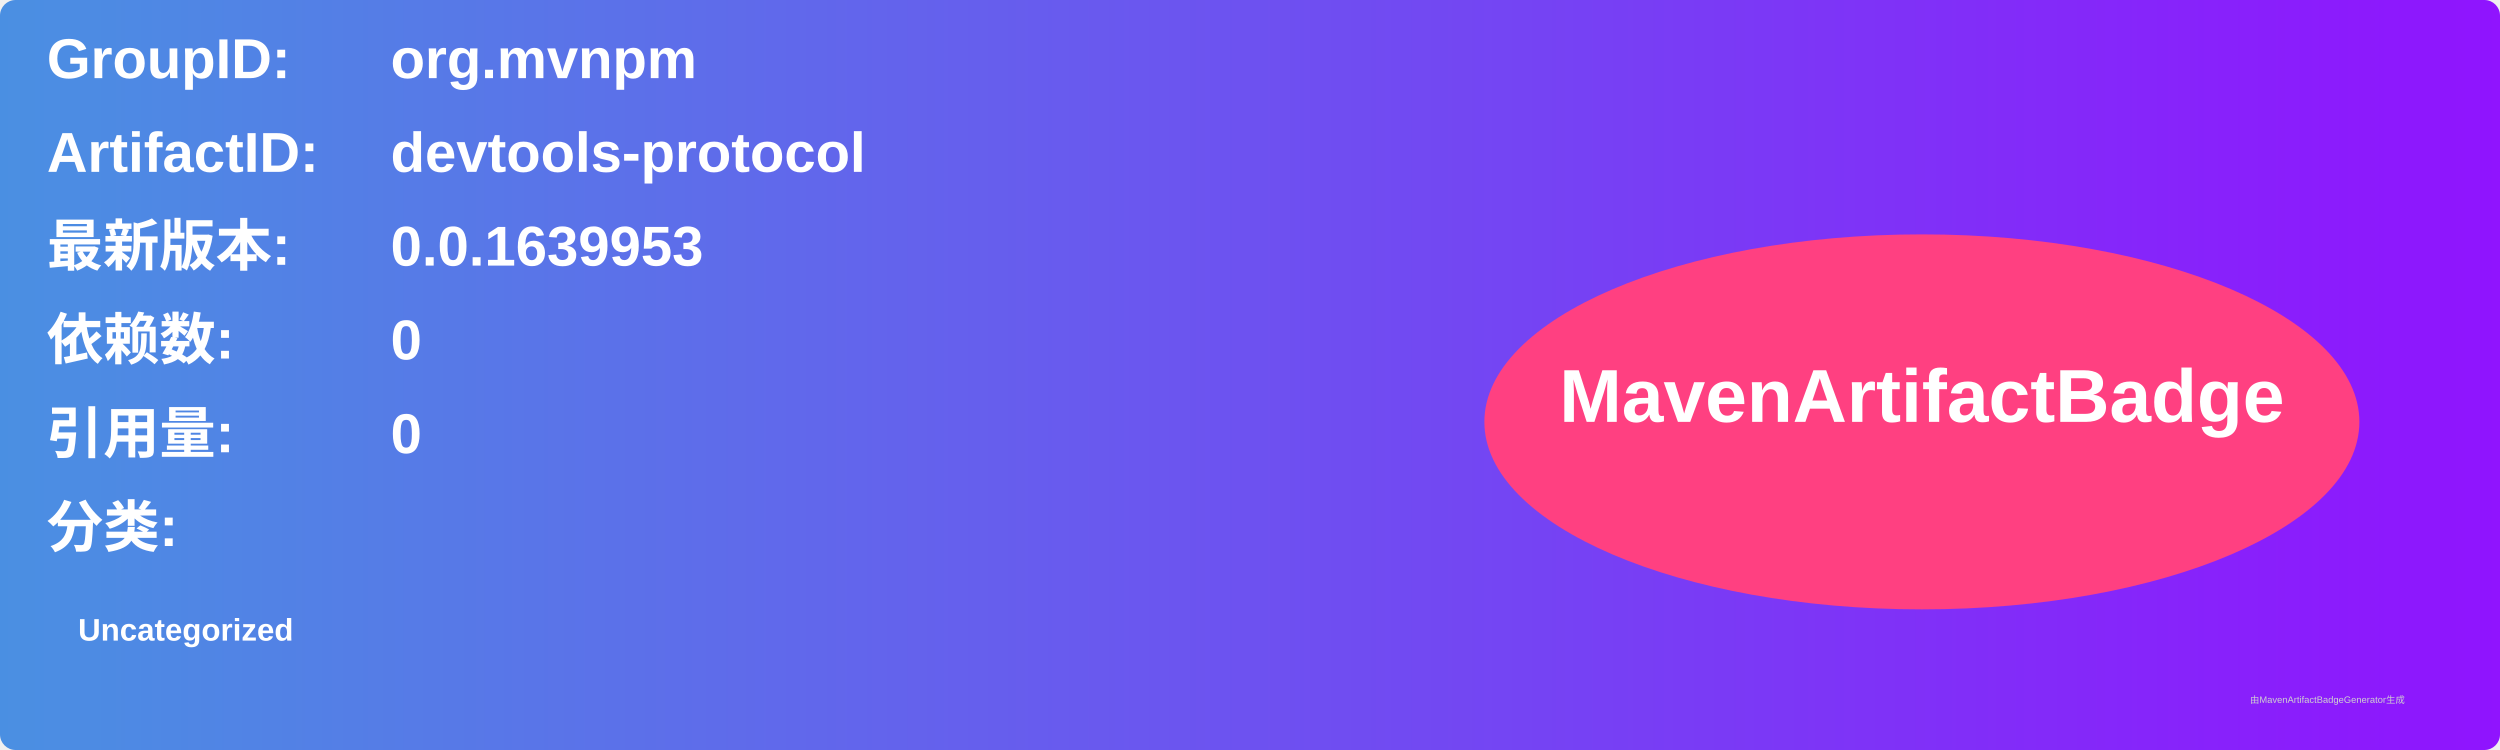
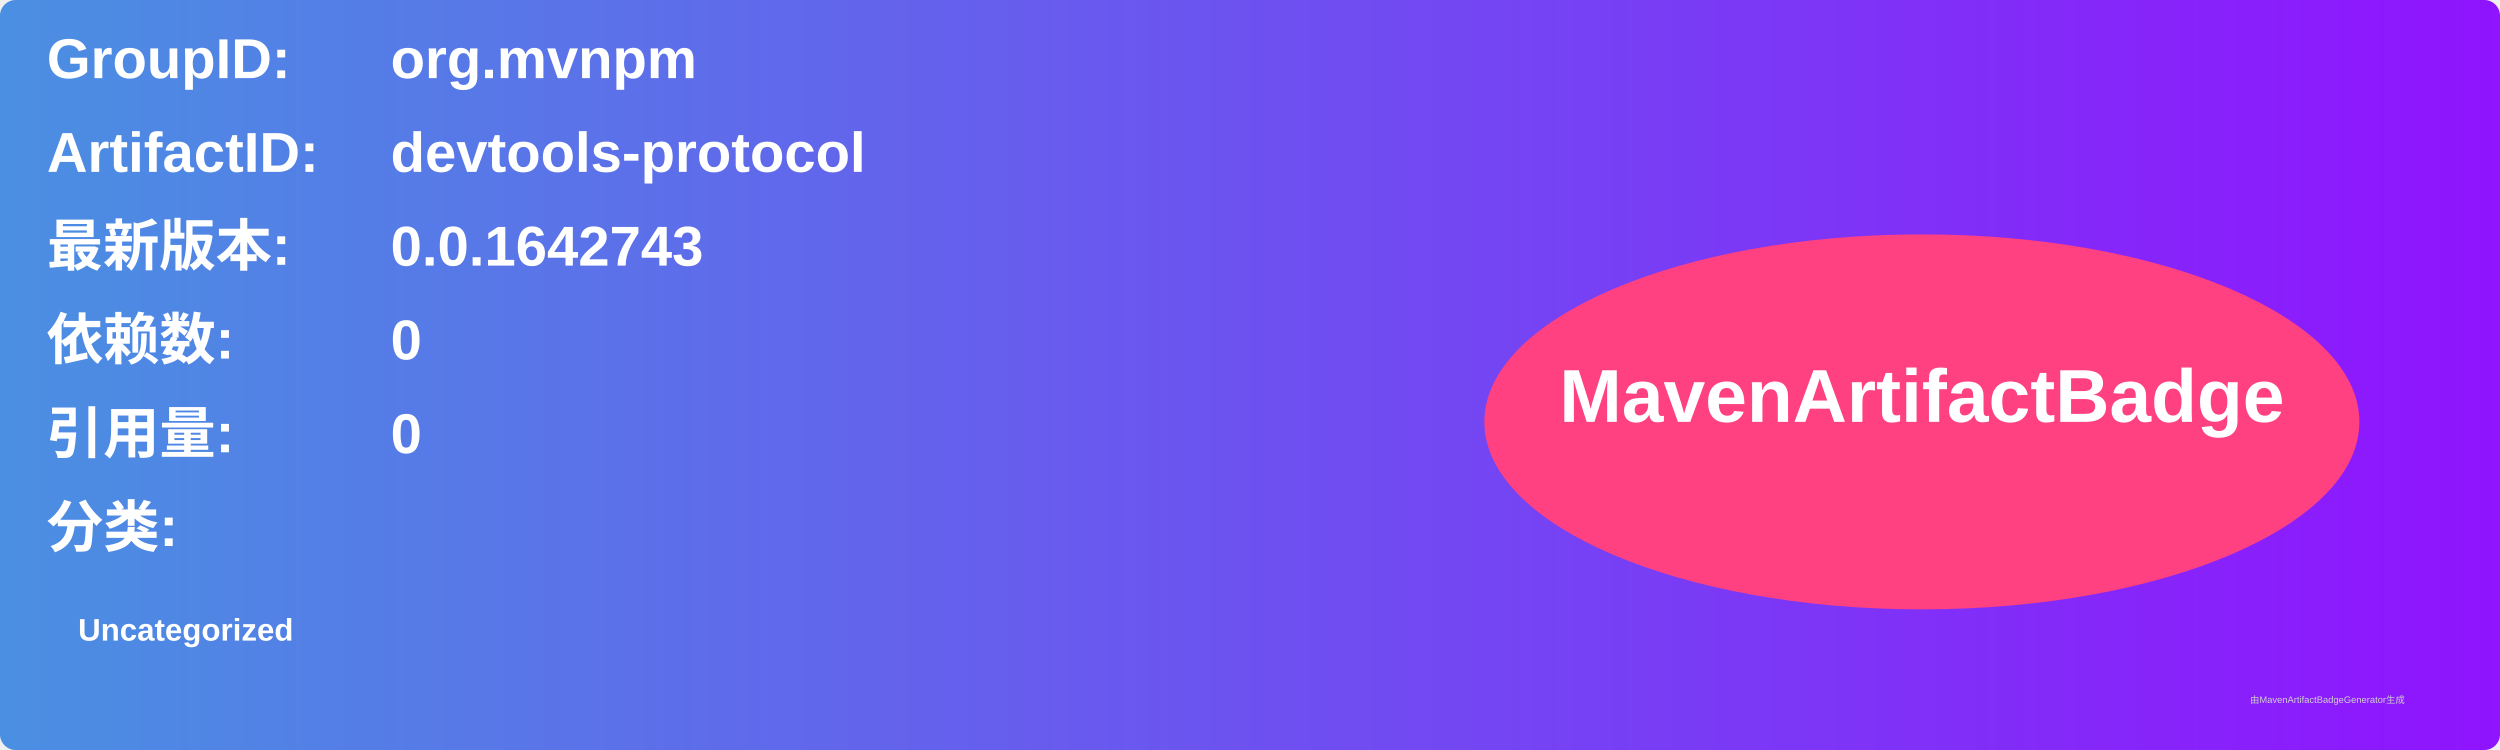
<svg xmlns="http://www.w3.org/2000/svg" width="800" height="240" viewBox="0 0 800 240">
  <linearGradient id="grad" x1="0%" y1="0%" x2="100%" y2="0%">
    <stop offset="0%" stop-color="#4a90e2" />
    <stop offset="100%" stop-color="#9013fe" />
  </linearGradient>
  <rect width="100%" height="100%" rx="5" ry="5" fill="url(#grad)" />
  <g transform="translate(15, 15)">
    <text x="0" y="10" font-family="Arial" font-size="18" fill="white" font-weight="bold" width="260">GroupID:</text>
    <text x="110" y="10" font-family="Arial" font-size="18" fill="white" font-weight="bold" width="460">org.mvnpm</text>
    <text x="0" y="40" font-family="Arial" font-size="18" fill="white" font-weight="bold" width="260">ArtifactID:</text>
    <text x="110" y="40" font-family="Arial" font-size="18" fill="white" font-weight="bold" width="460">devtools-protocol</text>
    <text x="0" y="70" font-family="Arial" font-size="18" fill="white" font-weight="bold">最新版本:</text>
    <text x="110" y="70" font-family="Arial" font-size="18" fill="white" font-weight="bold">
-       <tspan font-weight="bold">0.0.1639953</tspan>
+       <tspan font-weight="bold">0.0.1642743</tspan>
    </text>
    <text x="0" y="100" font-family="Arial" font-size="18" fill="white" font-weight="bold">依赖数: </text>
    <text x="110" y="100" font-family="Arial" font-size="18" fill="white">
      <tspan font-weight="bold">0</tspan>
    </text>
    <text x="0" y="130" font-family="Arial" font-size="18" fill="white" font-weight="bold">引用量: </text>
    <text x="110" y="130" font-family="Arial" font-size="18" fill="white">
      <tspan font-weight="bold">0</tspan>
    </text>
    <text x="0" y="160" font-family="Arial" font-size="18" fill="white" font-weight="bold">分类:</text>
    <text x="10" y="190" font-family="Arial" font-size="10" fill="white">
      <tspan font-weight="bold">Uncategorized</tspan>
    </text>
    <ellipse cx="600" cy="120" rx="140" ry="60" fill="#ff4081" />
    <text x="600" y="120" text-anchor="middle" font-family="Arial" font-size="24" fill="white" font-weight="bold">MavenArtifactBadge</text>
  </g>
  <text x="720" y="225" font-family="Arial" font-size="3" fill="#d0d0d0">由MavenArtifactBadgeGenerator生成</text>
</svg>
